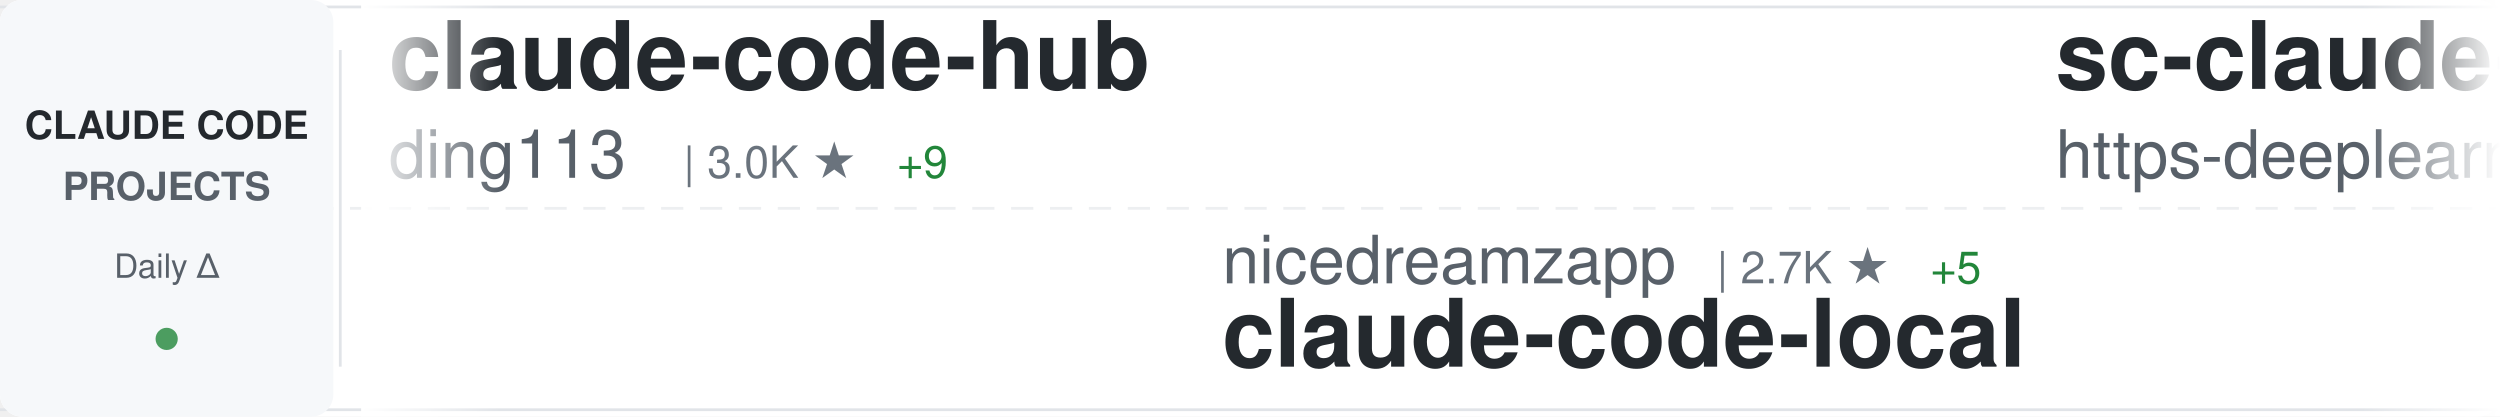
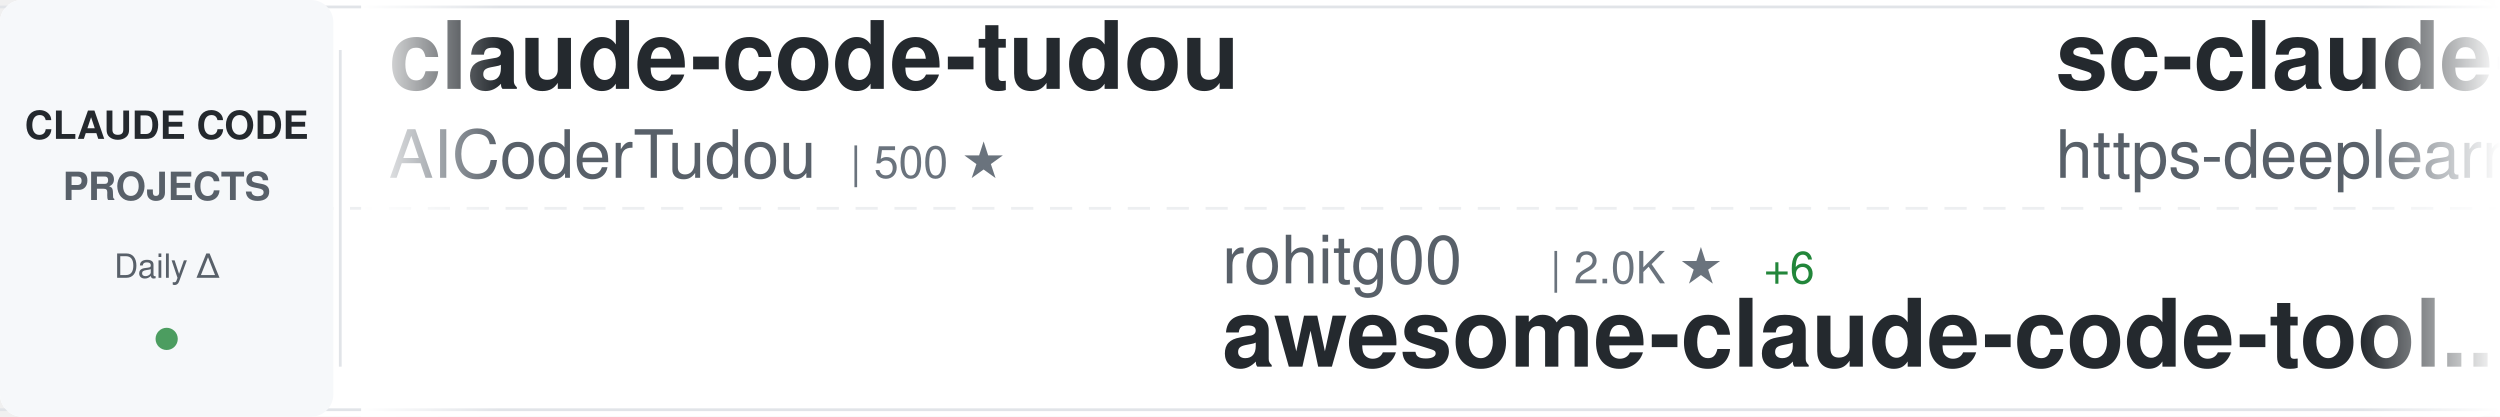
<svg xmlns="http://www.w3.org/2000/svg" width="900" height="150">
  <defs>
    <linearGradient id="awesomeLeftFade" x1="0%" y1="0%" x2="100%" y2="0%">
      <stop offset="0%" style="stop-color:#ffffff;stop-opacity:1" />
      <stop offset="100%" style="stop-color:#ffffff;stop-opacity:0" />
    </linearGradient>
    <linearGradient id="awesomeRightFade" x1="0%" y1="0%" x2="100%" y2="0%">
      <stop offset="0%" style="stop-color:#ffffff;stop-opacity:0" />
      <stop offset="100%" style="stop-color:#ffffff;stop-opacity:1" />
    </linearGradient>
  </defs>
  <rect width="900" height="150" fill="#ffffff" rx="8" />
  <rect x="0" y="2" width="900" height="1" fill="#e1e4e8" />
  <rect x="0" y="147" width="900" height="1" fill="#e1e4e8" />
  <line x1="0" y1="75" x2="900" y2="75" stroke="#e1e4e8" stroke-width="1" stroke-dasharray="8 6" opacity="0.6" />
  <rect x="0" y="0" width="120" height="150" fill="#f6f8fa" rx="8" />
  <text x="60" y="50" font-family="-apple-system, BlinkMacSystemFont, 'Segoe UI', Helvetica, Arial, sans-serif" font-size="14" font-weight="600" fill="#24292e" text-anchor="middle">CLAUDE CODE</text>
  <text x="60" y="72" font-family="-apple-system, BlinkMacSystemFont, 'Segoe UI', Helvetica, Arial, sans-serif" font-size="14" font-weight="600" fill="#586069" text-anchor="middle">PROJECTS</text>
  <text x="60" y="100" font-family="-apple-system, BlinkMacSystemFont, 'Segoe UI', Helvetica, Arial, sans-serif" font-size="12" font-weight="500" fill="#586069" text-anchor="middle">Daily Δ</text>
  <circle cx="60" cy="122" r="4" fill="#22863a" opacity="0.8" />
  <rect x="122" y="18" width="1" height="114" fill="#e1e4e8" />
  <clipPath id="awesomeTickerClip">
    <rect x="130" y="0" width="770" height="150" />
  </clipPath>
  <g clip-path="url(#awesomeTickerClip)">
    <g id="awesomeTickerItems">
      <animateTransform attributeName="transform" attributeType="XML" type="translate" from="0 0" to="-3000 0" dur="54s" repeatCount="indefinite" />
      <g transform="translate(0, 0)">
-         <text x="140" y="32" font-family="-apple-system, BlinkMacSystemFont, 'Segoe UI', Helvetica, Arial, sans-serif" font-size="34" font-weight="600" fill="#24292e">claude-code-hub</text>
-         <text x="140" y="64" font-family="-apple-system, BlinkMacSystemFont, 'Segoe UI', Helvetica, Arial, sans-serif" font-size="24" font-weight="400" fill="#586069">ding113</text>
-         <text x="246" y="64" font-family="-apple-system, BlinkMacSystemFont, 'Segoe UI', Helvetica, Arial, sans-serif" font-size="16" font-weight="500" fill="#6a737d">| 3.0K ★</text>
-         <text x="323" y="64" font-family="-apple-system, BlinkMacSystemFont, 'Segoe UI', Helvetica, Arial, sans-serif" font-size="16" font-weight="500" fill="#22863a"> +9</text>
+         <text x="140" y="32" font-family="-apple-system, BlinkMacSystemFont, 'Segoe UI', Helvetica, Arial, sans-serif" font-size="34" font-weight="600" fill="#24292e">claude-code-tudou</text>
+         <text x="140" y="64" font-family="-apple-system, BlinkMacSystemFont, 'Segoe UI', Helvetica, Arial, sans-serif" font-size="24" font-weight="400" fill="#586069">AICoderTudou</text>
+         <text x="306" y="64" font-family="-apple-system, BlinkMacSystemFont, 'Segoe UI', Helvetica, Arial, sans-serif" font-size="16" font-weight="500" fill="#6a737d">| 500 ★</text>
      </g>
      <g transform="translate(300, 0)">
-         <text x="140" y="102" font-family="-apple-system, BlinkMacSystemFont, 'Segoe UI', Helvetica, Arial, sans-serif" font-size="24" font-weight="400" fill="#586069">nicedreamzapp</text>
-         <text x="318" y="102" font-family="-apple-system, BlinkMacSystemFont, 'Segoe UI', Helvetica, Arial, sans-serif" font-size="16" font-weight="500" fill="#6a737d">| 2.7K ★</text>
-         <text x="395" y="102" font-family="-apple-system, BlinkMacSystemFont, 'Segoe UI', Helvetica, Arial, sans-serif" font-size="16" font-weight="500" fill="#22863a"> +5</text>
-         <text x="140" y="132" font-family="-apple-system, BlinkMacSystemFont, 'Segoe UI', Helvetica, Arial, sans-serif" font-size="34" font-weight="600" fill="#24292e">claude-code-local</text>
+         <text x="140" y="102" font-family="-apple-system, BlinkMacSystemFont, 'Segoe UI', Helvetica, Arial, sans-serif" font-size="24" font-weight="400" fill="#586069">rohitg00</text>
+         <text x="258" y="102" font-family="-apple-system, BlinkMacSystemFont, 'Segoe UI', Helvetica, Arial, sans-serif" font-size="16" font-weight="500" fill="#6a737d">| 2.0K ★</text>
+         <text x="335" y="102" font-family="-apple-system, BlinkMacSystemFont, 'Segoe UI', Helvetica, Arial, sans-serif" font-size="16" font-weight="500" fill="#22863a"> +6</text>
+         <text x="140" y="132" font-family="-apple-system, BlinkMacSystemFont, 'Segoe UI', Helvetica, Arial, sans-serif" font-size="34" font-weight="600" fill="#24292e">awesome-claude-code-tool...</text>
      </g>
      <g transform="translate(600, 0)">
        <text x="140" y="32" font-family="-apple-system, BlinkMacSystemFont, 'Segoe UI', Helvetica, Arial, sans-serif" font-size="34" font-weight="600" fill="#24292e">sc-claude-code-files</text>
        <text x="140" y="64" font-family="-apple-system, BlinkMacSystemFont, 'Segoe UI', Helvetica, Arial, sans-serif" font-size="24" font-weight="400" fill="#586069">https-deeplearning-ai</text>
        <text x="414" y="64" font-family="-apple-system, BlinkMacSystemFont, 'Segoe UI', Helvetica, Arial, sans-serif" font-size="16" font-weight="500" fill="#6a737d">| 523 ★</text>
      </g>
      <g transform="translate(900, 0)">
-         <text x="140" y="102" font-family="-apple-system, BlinkMacSystemFont, 'Segoe UI', Helvetica, Arial, sans-serif" font-size="24" font-weight="400" fill="#586069">pedrohcgs</text>
-         <text x="270" y="102" font-family="-apple-system, BlinkMacSystemFont, 'Segoe UI', Helvetica, Arial, sans-serif" font-size="16" font-weight="500" fill="#6a737d">| 1.2K ★</text>
-         <text x="347" y="102" font-family="-apple-system, BlinkMacSystemFont, 'Segoe UI', Helvetica, Arial, sans-serif" font-size="16" font-weight="500" fill="#22863a"> +6</text>
-         <text x="140" y="132" font-family="-apple-system, BlinkMacSystemFont, 'Segoe UI', Helvetica, Arial, sans-serif" font-size="34" font-weight="600" fill="#24292e">claude-code-my-workflow</text>
+         <text x="140" y="102" font-family="-apple-system, BlinkMacSystemFont, 'Segoe UI', Helvetica, Arial, sans-serif" font-size="24" font-weight="400" fill="#586069">huangjia2019</text>
+         <text x="306" y="102" font-family="-apple-system, BlinkMacSystemFont, 'Segoe UI', Helvetica, Arial, sans-serif" font-size="16" font-weight="500" fill="#6a737d">| 783 ★</text>
+         <text x="374" y="102" font-family="-apple-system, BlinkMacSystemFont, 'Segoe UI', Helvetica, Arial, sans-serif" font-size="16" font-weight="500" fill="#22863a"> +5</text>
+         <text x="140" y="132" font-family="-apple-system, BlinkMacSystemFont, 'Segoe UI', Helvetica, Arial, sans-serif" font-size="34" font-weight="600" fill="#24292e">claude-code-engineering</text>
      </g>
      <g transform="translate(1200, 0)">
-         <text x="140" y="32" font-family="-apple-system, BlinkMacSystemFont, 'Segoe UI', Helvetica, Arial, sans-serif" font-size="34" font-weight="600" fill="#24292e">claude-code-analysis</text>
-         <text x="140" y="64" font-family="-apple-system, BlinkMacSystemFont, 'Segoe UI', Helvetica, Arial, sans-serif" font-size="24" font-weight="400" fill="#586069">liuup</text>
-         <text x="222" y="64" font-family="-apple-system, BlinkMacSystemFont, 'Segoe UI', Helvetica, Arial, sans-serif" font-size="16" font-weight="500" fill="#6a737d">| 3.0K ★</text>
-         <text x="299" y="64" font-family="-apple-system, BlinkMacSystemFont, 'Segoe UI', Helvetica, Arial, sans-serif" font-size="16" font-weight="500" fill="#22863a"> +19</text>
+         <text x="140" y="32" font-family="-apple-system, BlinkMacSystemFont, 'Segoe UI', Helvetica, Arial, sans-serif" font-size="34" font-weight="600" fill="#24292e">claude-code-infrastructu...</text>
+         <text x="140" y="64" font-family="-apple-system, BlinkMacSystemFont, 'Segoe UI', Helvetica, Arial, sans-serif" font-size="24" font-weight="400" fill="#586069">diet103</text>
+         <text x="246" y="64" font-family="-apple-system, BlinkMacSystemFont, 'Segoe UI', Helvetica, Arial, sans-serif" font-size="16" font-weight="500" fill="#6a737d">| 9.7K ★</text>
+         <text x="323" y="64" font-family="-apple-system, BlinkMacSystemFont, 'Segoe UI', Helvetica, Arial, sans-serif" font-size="16" font-weight="500" fill="#22863a"> +1</text>
      </g>
      <g transform="translate(1500, 0)">
-         <text x="140" y="102" font-family="-apple-system, BlinkMacSystemFont, 'Segoe UI', Helvetica, Arial, sans-serif" font-size="24" font-weight="400" fill="#586069">fuergaosi233</text>
-         <text x="306" y="102" font-family="-apple-system, BlinkMacSystemFont, 'Segoe UI', Helvetica, Arial, sans-serif" font-size="16" font-weight="500" fill="#6a737d">| 2.7K ★</text>
-         <text x="383" y="102" font-family="-apple-system, BlinkMacSystemFont, 'Segoe UI', Helvetica, Arial, sans-serif" font-size="16" font-weight="500" fill="#22863a"> +5</text>
-         <text x="140" y="132" font-family="-apple-system, BlinkMacSystemFont, 'Segoe UI', Helvetica, Arial, sans-serif" font-size="34" font-weight="600" fill="#24292e">claude-code-proxy</text>
+         <text x="140" y="102" font-family="-apple-system, BlinkMacSystemFont, 'Segoe UI', Helvetica, Arial, sans-serif" font-size="24" font-weight="400" fill="#586069">SeemSeam</text>
+         <text x="258" y="102" font-family="-apple-system, BlinkMacSystemFont, 'Segoe UI', Helvetica, Arial, sans-serif" font-size="16" font-weight="500" fill="#6a737d">| 2.9K ★</text>
+         <text x="335" y="102" font-family="-apple-system, BlinkMacSystemFont, 'Segoe UI', Helvetica, Arial, sans-serif" font-size="16" font-weight="500" fill="#22863a"> +6</text>
+         <text x="140" y="132" font-family="-apple-system, BlinkMacSystemFont, 'Segoe UI', Helvetica, Arial, sans-serif" font-size="34" font-weight="600" fill="#24292e">claude_codex_bridge</text>
      </g>
      <g transform="translate(1800, 0)">
-         <text x="140" y="32" font-family="-apple-system, BlinkMacSystemFont, 'Segoe UI', Helvetica, Arial, sans-serif" font-size="34" font-weight="600" fill="#24292e">claude-code-from-scratch</text>
+         <text x="140" y="32" font-family="-apple-system, BlinkMacSystemFont, 'Segoe UI', Helvetica, Arial, sans-serif" font-size="34" font-weight="600" fill="#24292e">how-claude-code-works</text>
        <text x="140" y="64" font-family="-apple-system, BlinkMacSystemFont, 'Segoe UI', Helvetica, Arial, sans-serif" font-size="24" font-weight="400" fill="#586069">Windy3f3f3f3f</text>
-         <text x="318" y="64" font-family="-apple-system, BlinkMacSystemFont, 'Segoe UI', Helvetica, Arial, sans-serif" font-size="16" font-weight="500" fill="#6a737d">| 1.4K ★</text>
-         <text x="395" y="64" font-family="-apple-system, BlinkMacSystemFont, 'Segoe UI', Helvetica, Arial, sans-serif" font-size="16" font-weight="500" fill="#22863a"> +8</text>
+         <text x="318" y="64" font-family="-apple-system, BlinkMacSystemFont, 'Segoe UI', Helvetica, Arial, sans-serif" font-size="16" font-weight="500" fill="#6a737d">| 2.6K ★</text>
+         <text x="395" y="64" font-family="-apple-system, BlinkMacSystemFont, 'Segoe UI', Helvetica, Arial, sans-serif" font-size="16" font-weight="500" fill="#22863a"> +6</text>
      </g>
      <g transform="translate(2100, 0)">
-         <text x="140" y="102" font-family="-apple-system, BlinkMacSystemFont, 'Segoe UI', Helvetica, Arial, sans-serif" font-size="24" font-weight="400" fill="#586069">huangserva</text>
-         <text x="282" y="102" font-family="-apple-system, BlinkMacSystemFont, 'Segoe UI', Helvetica, Arial, sans-serif" font-size="16" font-weight="500" fill="#6a737d">| 598 ★</text>
-         <text x="350" y="102" font-family="-apple-system, BlinkMacSystemFont, 'Segoe UI', Helvetica, Arial, sans-serif" font-size="16" font-weight="500" fill="#22863a"> +1</text>
-         <text x="140" y="132" font-family="-apple-system, BlinkMacSystemFont, 'Segoe UI', Helvetica, Arial, sans-serif" font-size="34" font-weight="600" fill="#24292e">claude-code-cli</text>
+         <text x="140" y="102" font-family="-apple-system, BlinkMacSystemFont, 'Segoe UI', Helvetica, Arial, sans-serif" font-size="24" font-weight="400" fill="#586069">Windy3f3f3f3f</text>
+         <text x="318" y="102" font-family="-apple-system, BlinkMacSystemFont, 'Segoe UI', Helvetica, Arial, sans-serif" font-size="16" font-weight="500" fill="#6a737d">| 1.4K ★</text>
+         <text x="395" y="102" font-family="-apple-system, BlinkMacSystemFont, 'Segoe UI', Helvetica, Arial, sans-serif" font-size="16" font-weight="500" fill="#22863a"> +8</text>
+         <text x="140" y="132" font-family="-apple-system, BlinkMacSystemFont, 'Segoe UI', Helvetica, Arial, sans-serif" font-size="34" font-weight="600" fill="#24292e">claude-code-from-scratch</text>
      </g>
      <g transform="translate(2400, 0)">
-         <text x="140" y="32" font-family="-apple-system, BlinkMacSystemFont, 'Segoe UI', Helvetica, Arial, sans-serif" font-size="34" font-weight="600" fill="#24292e">ClaudeCode</text>
-         <text x="140" y="64" font-family="-apple-system, BlinkMacSystemFont, 'Segoe UI', Helvetica, Arial, sans-serif" font-size="24" font-weight="400" fill="#586069">guanshan</text>
-         <text x="258" y="64" font-family="-apple-system, BlinkMacSystemFont, 'Segoe UI', Helvetica, Arial, sans-serif" font-size="16" font-weight="500" fill="#6a737d">| 60 ★</text>
+         <text x="140" y="32" font-family="-apple-system, BlinkMacSystemFont, 'Segoe UI', Helvetica, Arial, sans-serif" font-size="34" font-weight="600" fill="#24292e">Claude-Code-Usage-Monito...</text>
+         <text x="140" y="64" font-family="-apple-system, BlinkMacSystemFont, 'Segoe UI', Helvetica, Arial, sans-serif" font-size="24" font-weight="400" fill="#586069">Maciek-roboblog</text>
+         <text x="342" y="64" font-family="-apple-system, BlinkMacSystemFont, 'Segoe UI', Helvetica, Arial, sans-serif" font-size="16" font-weight="500" fill="#6a737d">| 8.1K ★</text>
+         <text x="419" y="64" font-family="-apple-system, BlinkMacSystemFont, 'Segoe UI', Helvetica, Arial, sans-serif" font-size="16" font-weight="500" fill="#22863a"> +4</text>
      </g>
      <g transform="translate(2700, 0)">
-         <text x="140" y="102" font-family="-apple-system, BlinkMacSystemFont, 'Segoe UI', Helvetica, Arial, sans-serif" font-size="24" font-weight="400" fill="#586069">affaan-m</text>
-         <text x="258" y="102" font-family="-apple-system, BlinkMacSystemFont, 'Segoe UI', Helvetica, Arial, sans-serif" font-size="16" font-weight="500" fill="#6a737d">| 208.9K ★</text>
-         <text x="353" y="102" font-family="-apple-system, BlinkMacSystemFont, 'Segoe UI', Helvetica, Arial, sans-serif" font-size="16" font-weight="500" fill="#22863a"> +894</text>
-         <text x="140" y="132" font-family="-apple-system, BlinkMacSystemFont, 'Segoe UI', Helvetica, Arial, sans-serif" font-size="34" font-weight="600" fill="#24292e">ECC</text>
+         <text x="140" y="102" font-family="-apple-system, BlinkMacSystemFont, 'Segoe UI', Helvetica, Arial, sans-serif" font-size="24" font-weight="400" fill="#586069">luongnv89</text>
+         <text x="270" y="102" font-family="-apple-system, BlinkMacSystemFont, 'Segoe UI', Helvetica, Arial, sans-serif" font-size="16" font-weight="500" fill="#6a737d">| 35.1K ★</text>
+         <text x="356" y="102" font-family="-apple-system, BlinkMacSystemFont, 'Segoe UI', Helvetica, Arial, sans-serif" font-size="16" font-weight="500" fill="#22863a"> +95</text>
+         <text x="140" y="132" font-family="-apple-system, BlinkMacSystemFont, 'Segoe UI', Helvetica, Arial, sans-serif" font-size="34" font-weight="600" fill="#24292e">claude-howto</text>
      </g>
      <g transform="translate(3000, 0)">
-         <text x="140" y="32" font-family="-apple-system, BlinkMacSystemFont, 'Segoe UI', Helvetica, Arial, sans-serif" font-size="34" font-weight="600" fill="#24292e">claude-code-hub</text>
-         <text x="140" y="64" font-family="-apple-system, BlinkMacSystemFont, 'Segoe UI', Helvetica, Arial, sans-serif" font-size="24" font-weight="400" fill="#586069">ding113</text>
-         <text x="246" y="64" font-family="-apple-system, BlinkMacSystemFont, 'Segoe UI', Helvetica, Arial, sans-serif" font-size="16" font-weight="500" fill="#6a737d">| 3.0K ★</text>
-         <text x="323" y="64" font-family="-apple-system, BlinkMacSystemFont, 'Segoe UI', Helvetica, Arial, sans-serif" font-size="16" font-weight="500" fill="#22863a"> +9</text>
+         <text x="140" y="32" font-family="-apple-system, BlinkMacSystemFont, 'Segoe UI', Helvetica, Arial, sans-serif" font-size="34" font-weight="600" fill="#24292e">claude-code-tudou</text>
+         <text x="140" y="64" font-family="-apple-system, BlinkMacSystemFont, 'Segoe UI', Helvetica, Arial, sans-serif" font-size="24" font-weight="400" fill="#586069">AICoderTudou</text>
+         <text x="306" y="64" font-family="-apple-system, BlinkMacSystemFont, 'Segoe UI', Helvetica, Arial, sans-serif" font-size="16" font-weight="500" fill="#6a737d">| 500 ★</text>
      </g>
      <g transform="translate(3300, 0)">
-         <text x="140" y="102" font-family="-apple-system, BlinkMacSystemFont, 'Segoe UI', Helvetica, Arial, sans-serif" font-size="24" font-weight="400" fill="#586069">nicedreamzapp</text>
-         <text x="318" y="102" font-family="-apple-system, BlinkMacSystemFont, 'Segoe UI', Helvetica, Arial, sans-serif" font-size="16" font-weight="500" fill="#6a737d">| 2.7K ★</text>
-         <text x="395" y="102" font-family="-apple-system, BlinkMacSystemFont, 'Segoe UI', Helvetica, Arial, sans-serif" font-size="16" font-weight="500" fill="#22863a"> +5</text>
-         <text x="140" y="132" font-family="-apple-system, BlinkMacSystemFont, 'Segoe UI', Helvetica, Arial, sans-serif" font-size="34" font-weight="600" fill="#24292e">claude-code-local</text>
+         <text x="140" y="102" font-family="-apple-system, BlinkMacSystemFont, 'Segoe UI', Helvetica, Arial, sans-serif" font-size="24" font-weight="400" fill="#586069">rohitg00</text>
+         <text x="258" y="102" font-family="-apple-system, BlinkMacSystemFont, 'Segoe UI', Helvetica, Arial, sans-serif" font-size="16" font-weight="500" fill="#6a737d">| 2.0K ★</text>
+         <text x="335" y="102" font-family="-apple-system, BlinkMacSystemFont, 'Segoe UI', Helvetica, Arial, sans-serif" font-size="16" font-weight="500" fill="#22863a"> +6</text>
+         <text x="140" y="132" font-family="-apple-system, BlinkMacSystemFont, 'Segoe UI', Helvetica, Arial, sans-serif" font-size="34" font-weight="600" fill="#24292e">awesome-claude-code-tool...</text>
      </g>
      <g transform="translate(3600, 0)">
        <text x="140" y="32" font-family="-apple-system, BlinkMacSystemFont, 'Segoe UI', Helvetica, Arial, sans-serif" font-size="34" font-weight="600" fill="#24292e">sc-claude-code-files</text>
        <text x="140" y="64" font-family="-apple-system, BlinkMacSystemFont, 'Segoe UI', Helvetica, Arial, sans-serif" font-size="24" font-weight="400" fill="#586069">https-deeplearning-ai</text>
        <text x="414" y="64" font-family="-apple-system, BlinkMacSystemFont, 'Segoe UI', Helvetica, Arial, sans-serif" font-size="16" font-weight="500" fill="#6a737d">| 523 ★</text>
      </g>
      <g transform="translate(3900, 0)">
-         <text x="140" y="102" font-family="-apple-system, BlinkMacSystemFont, 'Segoe UI', Helvetica, Arial, sans-serif" font-size="24" font-weight="400" fill="#586069">pedrohcgs</text>
-         <text x="270" y="102" font-family="-apple-system, BlinkMacSystemFont, 'Segoe UI', Helvetica, Arial, sans-serif" font-size="16" font-weight="500" fill="#6a737d">| 1.2K ★</text>
-         <text x="347" y="102" font-family="-apple-system, BlinkMacSystemFont, 'Segoe UI', Helvetica, Arial, sans-serif" font-size="16" font-weight="500" fill="#22863a"> +6</text>
-         <text x="140" y="132" font-family="-apple-system, BlinkMacSystemFont, 'Segoe UI', Helvetica, Arial, sans-serif" font-size="34" font-weight="600" fill="#24292e">claude-code-my-workflow</text>
+         <text x="140" y="102" font-family="-apple-system, BlinkMacSystemFont, 'Segoe UI', Helvetica, Arial, sans-serif" font-size="24" font-weight="400" fill="#586069">huangjia2019</text>
+         <text x="306" y="102" font-family="-apple-system, BlinkMacSystemFont, 'Segoe UI', Helvetica, Arial, sans-serif" font-size="16" font-weight="500" fill="#6a737d">| 783 ★</text>
+         <text x="374" y="102" font-family="-apple-system, BlinkMacSystemFont, 'Segoe UI', Helvetica, Arial, sans-serif" font-size="16" font-weight="500" fill="#22863a"> +5</text>
+         <text x="140" y="132" font-family="-apple-system, BlinkMacSystemFont, 'Segoe UI', Helvetica, Arial, sans-serif" font-size="34" font-weight="600" fill="#24292e">claude-code-engineering</text>
      </g>
    </g>
  </g>
  <rect x="130" y="0" width="50" height="150" fill="url(#awesomeLeftFade)" />
  <rect x="850" y="0" width="50" height="150" fill="url(#awesomeRightFade)" />
</svg>
